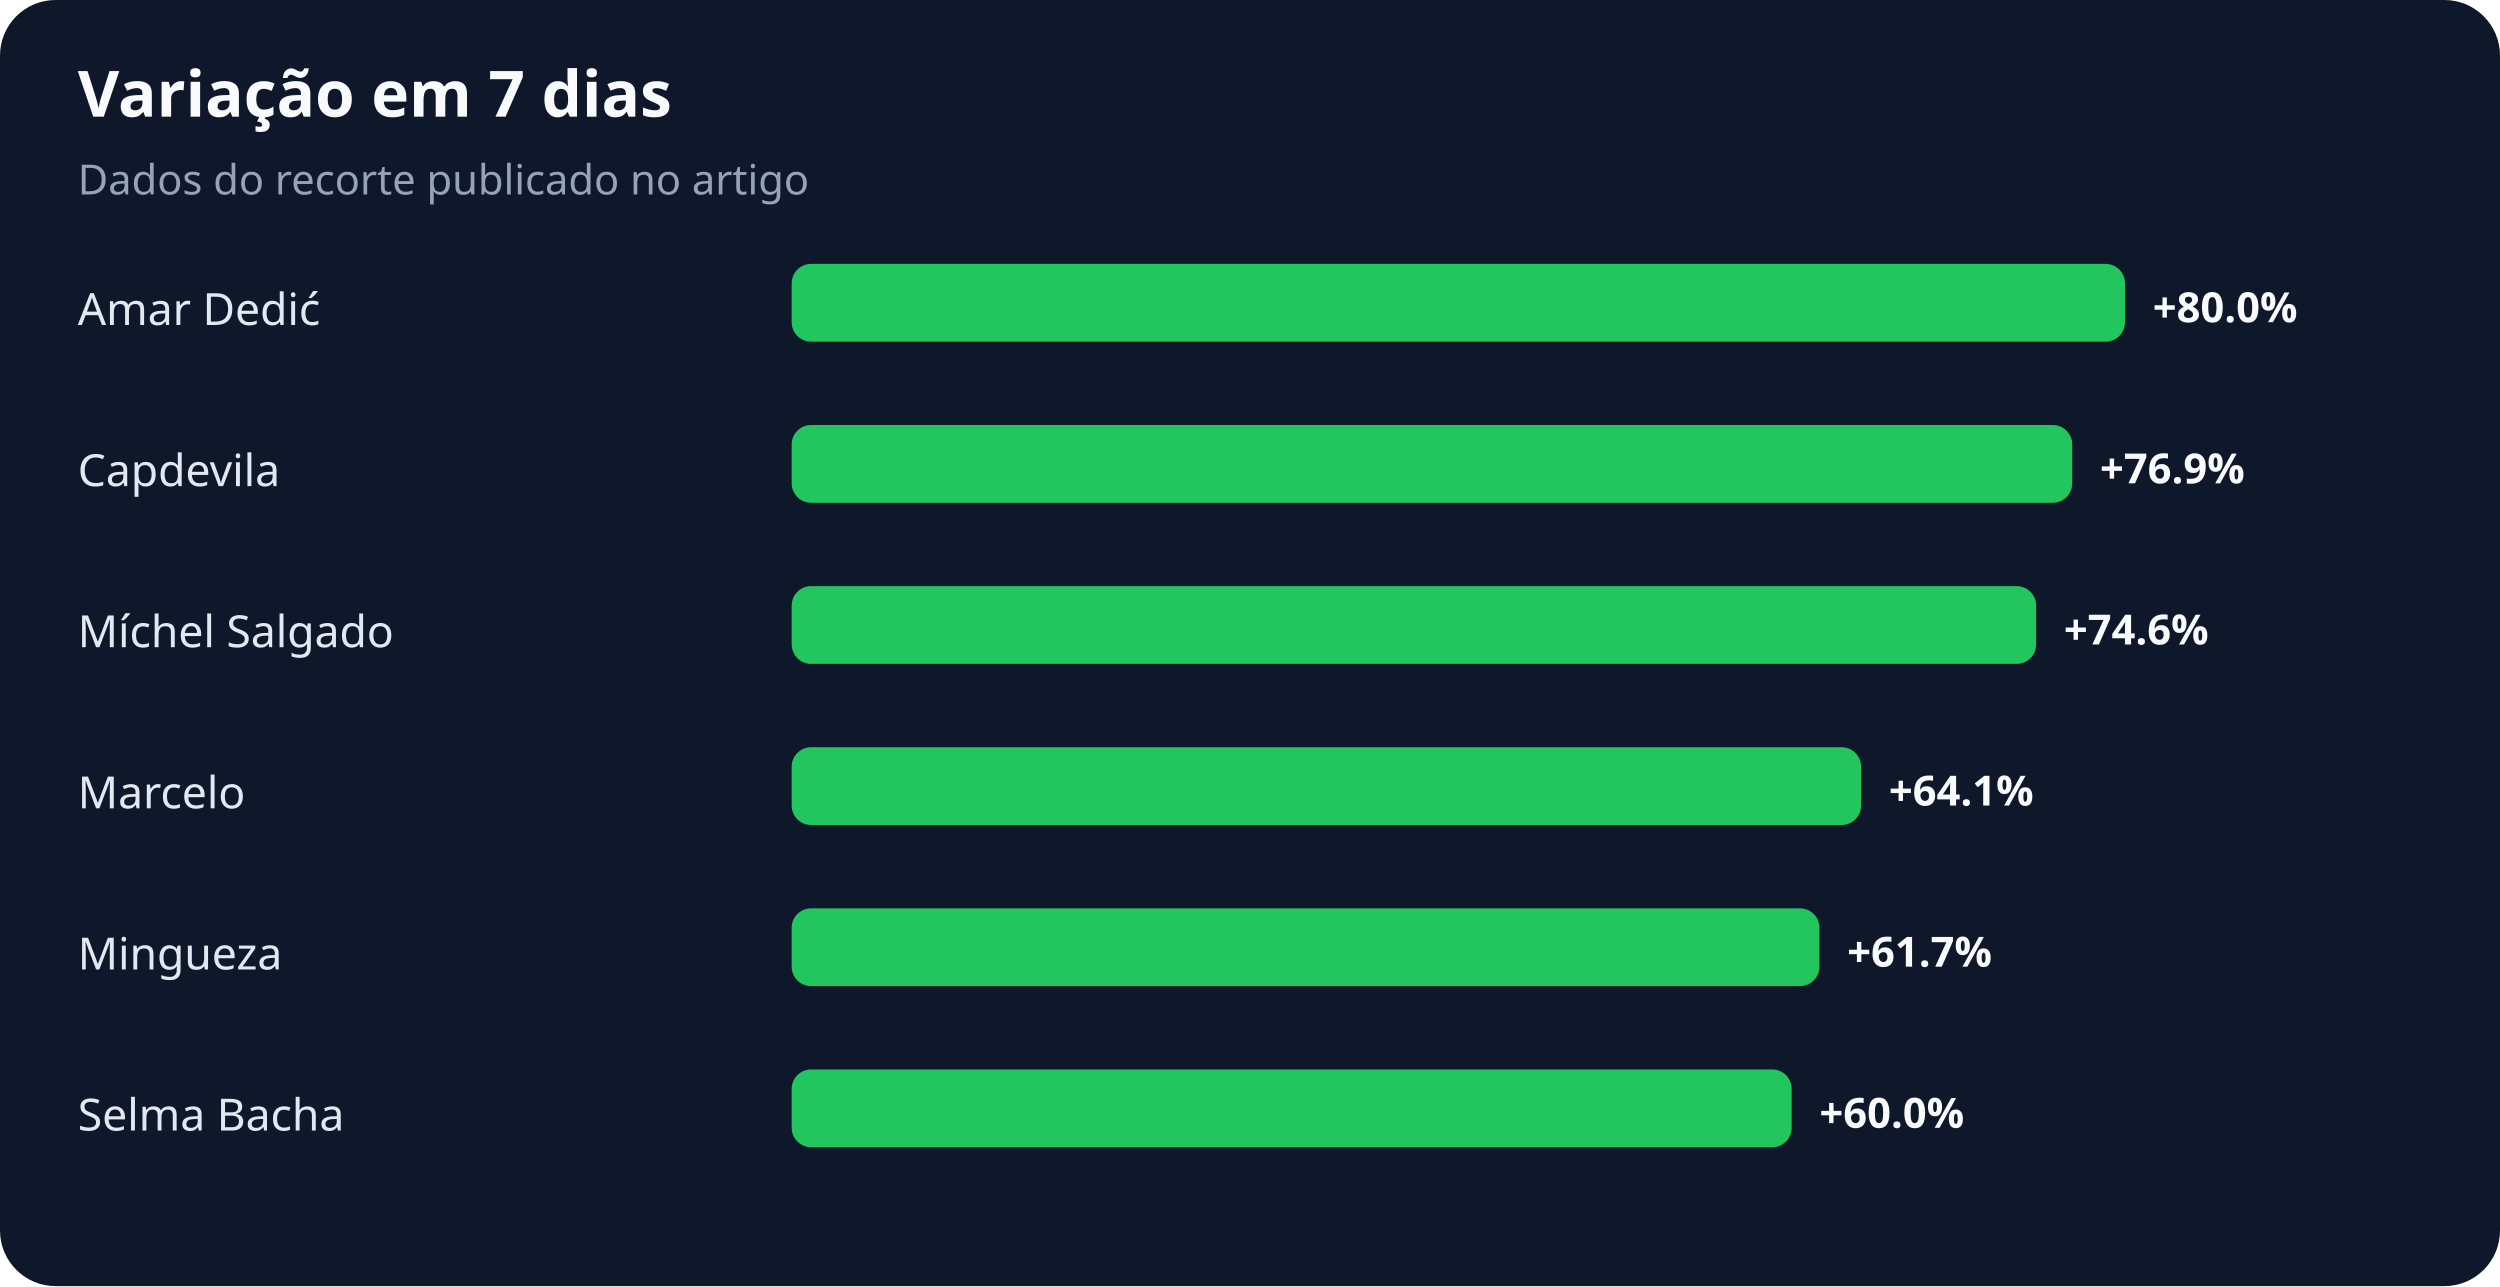
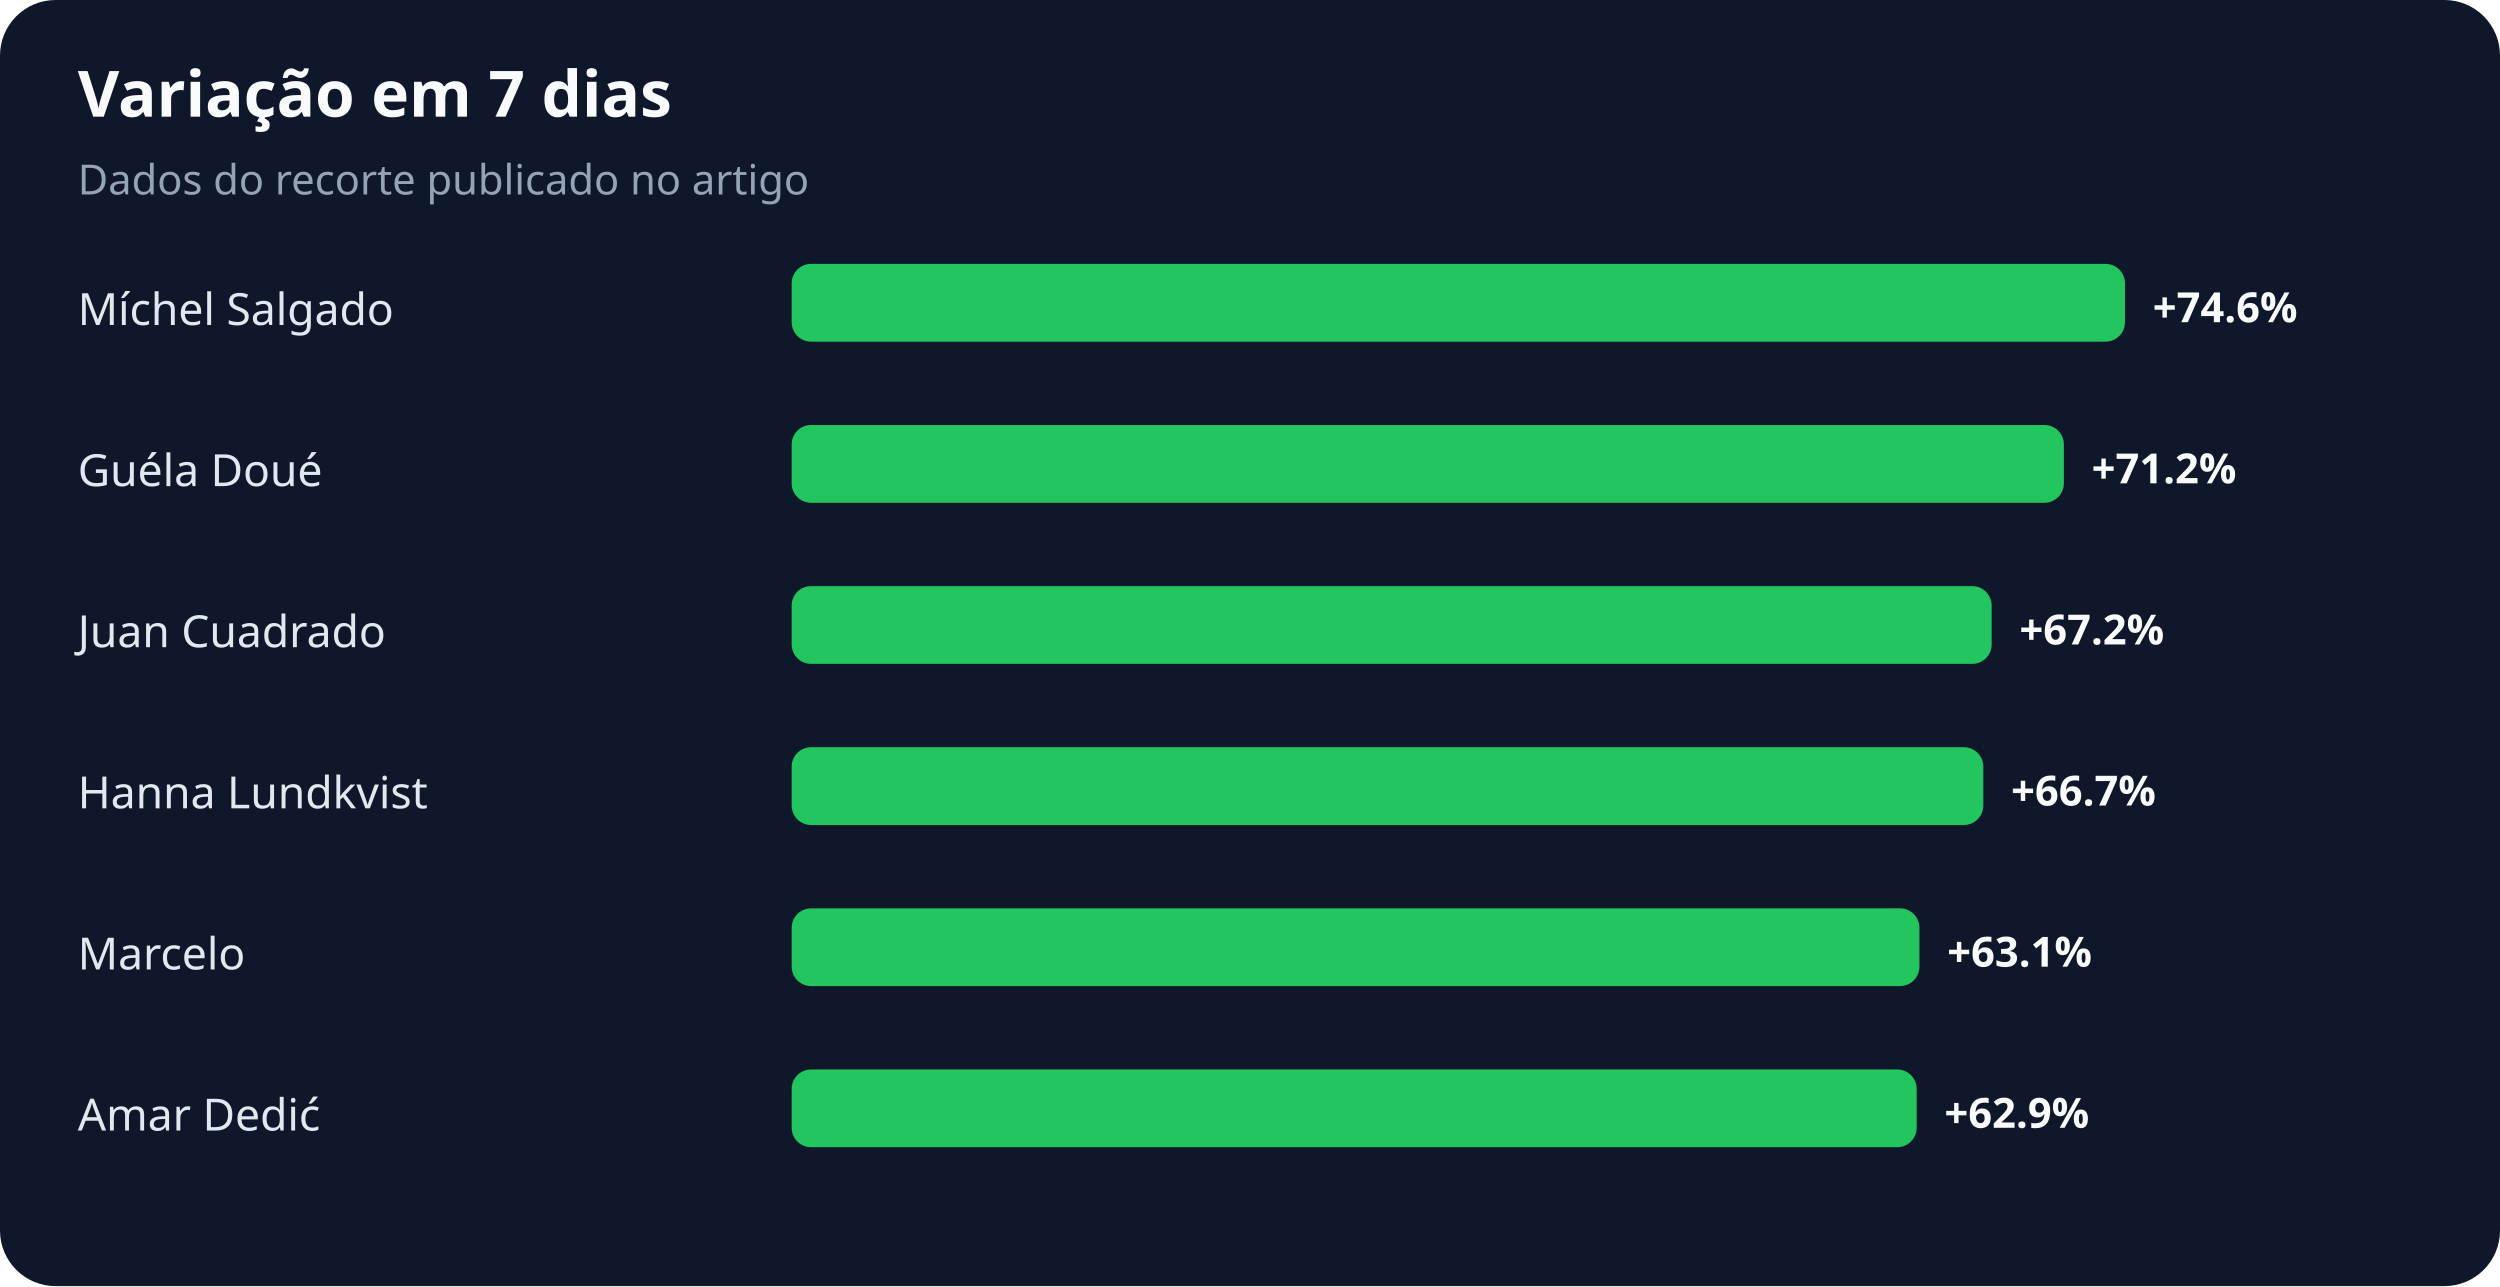
<svg xmlns="http://www.w3.org/2000/svg" width="900" height="463" viewBox="0 0 900 463" role="img" aria-labelledby="title desc">
  <rect width="100%" height="100%" rx="20" fill="#0f172a" />
  <text x="28" y="42" fill="#f8fafc" font-family="system-ui,sans-serif" font-size="23" font-weight="700">Variação em 7 dias</text>
  <text x="28" y="70" fill="#94a3b8" font-family="system-ui,sans-serif" font-size="15">Dados do recorte publicado no artigo</text>
-   <text x="28" y="117" fill="#e2e8f0" font-family="system-ui,sans-serif" font-size="16">Amar Dedić</text>
+   <text x="28" y="117" fill="#e2e8f0" font-family="system-ui,sans-serif" font-size="16">Míchel Salgado</text>
  <rect x="285" y="95" width="480" height="28" rx="7" fill="#22c55e" />
-   <text x="775" y="116" fill="#f8fafc" font-family="system-ui,sans-serif" font-size="15" font-weight="700">+80.0%</text>
-   <text x="28" y="175" fill="#e2e8f0" font-family="system-ui,sans-serif" font-size="16">Capdevila</text>
-   <rect x="285" y="153" width="461" height="28" rx="7" fill="#22c55e" />
-   <text x="756" y="174" fill="#f8fafc" font-family="system-ui,sans-serif" font-size="15" font-weight="700">+76.9%</text>
-   <text x="28" y="233" fill="#e2e8f0" font-family="system-ui,sans-serif" font-size="16">Míchel Salgado</text>
-   <rect x="285" y="211" width="448" height="28" rx="7" fill="#22c55e" />
-   <text x="743" y="232" fill="#f8fafc" font-family="system-ui,sans-serif" font-size="15" font-weight="700">+74.6%</text>
-   <text x="28" y="291" fill="#e2e8f0" font-family="system-ui,sans-serif" font-size="16">Marcelo</text>
-   <rect x="285" y="269" width="385" height="28" rx="7" fill="#22c55e" />
-   <text x="680" y="290" fill="#f8fafc" font-family="system-ui,sans-serif" font-size="15" font-weight="700">+64.1%</text>
-   <text x="28" y="349" fill="#e2e8f0" font-family="system-ui,sans-serif" font-size="16">Mingueza</text>
-   <rect x="285" y="327" width="370" height="28" rx="7" fill="#22c55e" />
-   <text x="665" y="348" fill="#f8fafc" font-family="system-ui,sans-serif" font-size="15" font-weight="700">+61.7%</text>
-   <text x="28" y="407" fill="#e2e8f0" font-family="system-ui,sans-serif" font-size="16">Selma Bacha</text>
-   <rect x="285" y="385" width="360" height="28" rx="7" fill="#22c55e" />
-   <text x="655" y="406" fill="#f8fafc" font-family="system-ui,sans-serif" font-size="15" font-weight="700">+60.0%</text>
+   <text x="775" y="116" fill="#f8fafc" font-family="system-ui,sans-serif" font-size="15" font-weight="700">+74.6%</text>
+   <text x="28" y="175" fill="#e2e8f0" font-family="system-ui,sans-serif" font-size="16">Guéla Doué</text>
+   <rect x="285" y="153" width="458" height="28" rx="7" fill="#22c55e" />
+   <text x="753" y="174" fill="#f8fafc" font-family="system-ui,sans-serif" font-size="15" font-weight="700">+71.2%</text>
+   <text x="28" y="233" fill="#e2e8f0" font-family="system-ui,sans-serif" font-size="16">Juan Cuadrado</text>
+   <rect x="285" y="211" width="432" height="28" rx="7" fill="#22c55e" />
+   <text x="727" y="232" fill="#f8fafc" font-family="system-ui,sans-serif" font-size="15" font-weight="700">+67.2%</text>
+   <text x="28" y="291" fill="#e2e8f0" font-family="system-ui,sans-serif" font-size="16">Hanna Lundkvist</text>
+   <rect x="285" y="269" width="429" height="28" rx="7" fill="#22c55e" />
+   <text x="724" y="290" fill="#f8fafc" font-family="system-ui,sans-serif" font-size="15" font-weight="700">+66.7%</text>
+   <text x="28" y="349" fill="#e2e8f0" font-family="system-ui,sans-serif" font-size="16">Marcelo</text>
+   <rect x="285" y="327" width="406" height="28" rx="7" fill="#22c55e" />
+   <text x="701" y="348" fill="#f8fafc" font-family="system-ui,sans-serif" font-size="15" font-weight="700">+63.1%</text>
+   <text x="28" y="407" fill="#e2e8f0" font-family="system-ui,sans-serif" font-size="16">Amar Dedić</text>
+   <rect x="285" y="385" width="405" height="28" rx="7" fill="#22c55e" />
+   <text x="700" y="406" fill="#f8fafc" font-family="system-ui,sans-serif" font-size="15" font-weight="700">+62.9%</text>
</svg>
